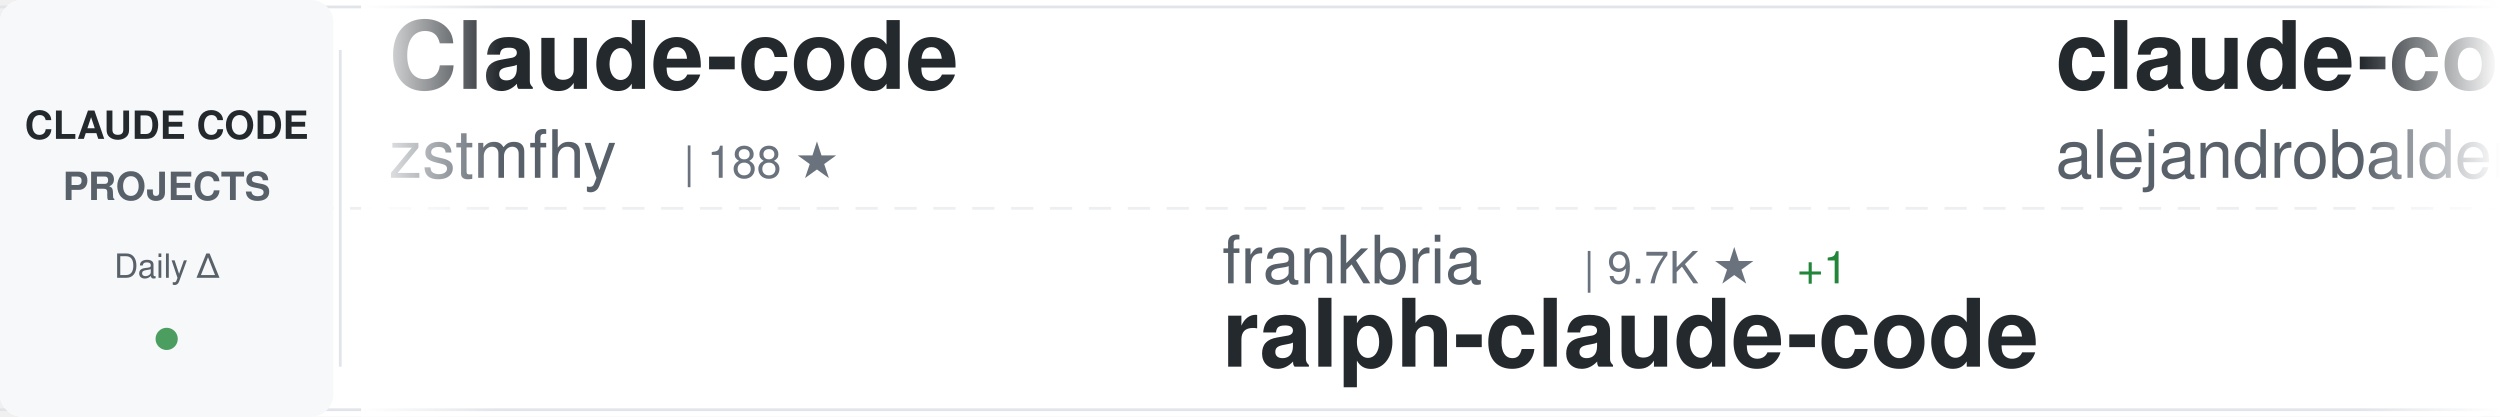
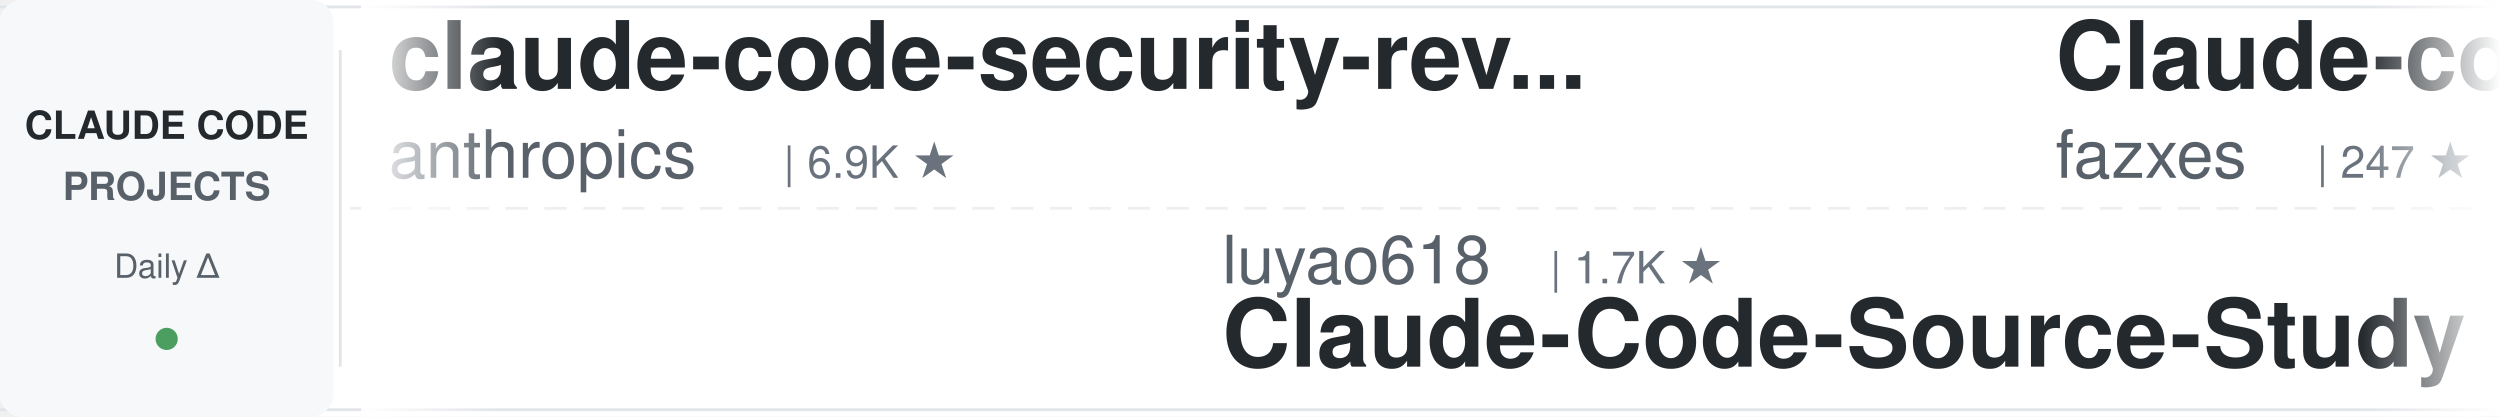
<svg xmlns="http://www.w3.org/2000/svg" width="900" height="150">
  <defs>
    <linearGradient id="awesomeLeftFade" x1="0%" y1="0%" x2="100%" y2="0%">
      <stop offset="0%" style="stop-color:#ffffff;stop-opacity:1" />
      <stop offset="100%" style="stop-color:#ffffff;stop-opacity:0" />
    </linearGradient>
    <linearGradient id="awesomeRightFade" x1="0%" y1="0%" x2="100%" y2="0%">
      <stop offset="0%" style="stop-color:#ffffff;stop-opacity:0" />
      <stop offset="100%" style="stop-color:#ffffff;stop-opacity:1" />
    </linearGradient>
  </defs>
  <rect width="900" height="150" fill="#ffffff" rx="8" />
  <rect x="0" y="2" width="900" height="1" fill="#e1e4e8" />
  <rect x="0" y="147" width="900" height="1" fill="#e1e4e8" />
  <line x1="0" y1="75" x2="900" y2="75" stroke="#e1e4e8" stroke-width="1" stroke-dasharray="8 6" opacity="0.6" />
  <rect x="0" y="0" width="120" height="150" fill="#f6f8fa" rx="8" />
  <text x="60" y="50" font-family="-apple-system, BlinkMacSystemFont, 'Segoe UI', Helvetica, Arial, sans-serif" font-size="14" font-weight="600" fill="#24292e" text-anchor="middle">CLAUDE CODE</text>
  <text x="60" y="72" font-family="-apple-system, BlinkMacSystemFont, 'Segoe UI', Helvetica, Arial, sans-serif" font-size="14" font-weight="600" fill="#586069" text-anchor="middle">PROJECTS</text>
  <text x="60" y="100" font-family="-apple-system, BlinkMacSystemFont, 'Segoe UI', Helvetica, Arial, sans-serif" font-size="12" font-weight="500" fill="#586069" text-anchor="middle">Daily Δ</text>
  <circle cx="60" cy="122" r="4" fill="#22863a" opacity="0.8" />
  <rect x="122" y="18" width="1" height="114" fill="#e1e4e8" />
  <clipPath id="awesomeTickerClip">
    <rect x="130" y="0" width="770" height="150" />
  </clipPath>
  <g clip-path="url(#awesomeTickerClip)">
    <g id="awesomeTickerItems">
      <animateTransform attributeName="transform" attributeType="XML" type="translate" from="0 0" to="-3000 0" dur="54s" repeatCount="indefinite" />
      <g transform="translate(0, 0)">
-         <text x="140" y="32" font-family="-apple-system, BlinkMacSystemFont, 'Segoe UI', Helvetica, Arial, sans-serif" font-size="34" font-weight="600" fill="#24292e">Claude-code</text>
-         <text x="140" y="64" font-family="-apple-system, BlinkMacSystemFont, 'Segoe UI', Helvetica, Arial, sans-serif" font-size="24" font-weight="400" fill="#586069">zstmfhy</text>
-         <text x="246" y="64" font-family="-apple-system, BlinkMacSystemFont, 'Segoe UI', Helvetica, Arial, sans-serif" font-size="16" font-weight="500" fill="#6a737d">| 188 ★</text>
+         <text x="140" y="32" font-family="-apple-system, BlinkMacSystemFont, 'Segoe UI', Helvetica, Arial, sans-serif" font-size="34" font-weight="600" fill="#24292e">claude-code-security-rev...</text>
+         <text x="140" y="64" font-family="-apple-system, BlinkMacSystemFont, 'Segoe UI', Helvetica, Arial, sans-serif" font-size="24" font-weight="400" fill="#586069">anthropics</text>
+         <text x="282" y="64" font-family="-apple-system, BlinkMacSystemFont, 'Segoe UI', Helvetica, Arial, sans-serif" font-size="16" font-weight="500" fill="#6a737d">| 6.9K ★</text>
      </g>
      <g transform="translate(300, 0)">
-         <text x="140" y="102" font-family="-apple-system, BlinkMacSystemFont, 'Segoe UI', Helvetica, Arial, sans-serif" font-size="24" font-weight="400" fill="#586069">frankbria</text>
-         <text x="270" y="102" font-family="-apple-system, BlinkMacSystemFont, 'Segoe UI', Helvetica, Arial, sans-serif" font-size="16" font-weight="500" fill="#6a737d">| 9.7K ★</text>
-         <text x="347" y="102" font-family="-apple-system, BlinkMacSystemFont, 'Segoe UI', Helvetica, Arial, sans-serif" font-size="16" font-weight="500" fill="#22863a"> +1</text>
-         <text x="140" y="132" font-family="-apple-system, BlinkMacSystemFont, 'Segoe UI', Helvetica, Arial, sans-serif" font-size="34" font-weight="600" fill="#24292e">ralph-claude-code</text>
+         <text x="140" y="102" font-family="-apple-system, BlinkMacSystemFont, 'Segoe UI', Helvetica, Arial, sans-serif" font-size="24" font-weight="400" fill="#586069">luyao618</text>
+         <text x="258" y="102" font-family="-apple-system, BlinkMacSystemFont, 'Segoe UI', Helvetica, Arial, sans-serif" font-size="16" font-weight="500" fill="#6a737d">| 1.7K ★</text>
+         <text x="140" y="132" font-family="-apple-system, BlinkMacSystemFont, 'Segoe UI', Helvetica, Arial, sans-serif" font-size="34" font-weight="600" fill="#24292e">Claude-Code-Source-Study</text>
      </g>
      <g transform="translate(600, 0)">
-         <text x="140" y="32" font-family="-apple-system, BlinkMacSystemFont, 'Segoe UI', Helvetica, Arial, sans-serif" font-size="34" font-weight="600" fill="#24292e">claude-code-from-source</text>
-         <text x="140" y="64" font-family="-apple-system, BlinkMacSystemFont, 'Segoe UI', Helvetica, Arial, sans-serif" font-size="24" font-weight="400" fill="#586069">alejandrobalderas</text>
-         <text x="366" y="64" font-family="-apple-system, BlinkMacSystemFont, 'Segoe UI', Helvetica, Arial, sans-serif" font-size="16" font-weight="500" fill="#6a737d">| 3.0K ★</text>
-         <text x="443" y="64" font-family="-apple-system, BlinkMacSystemFont, 'Segoe UI', Helvetica, Arial, sans-serif" font-size="16" font-weight="500" fill="#cb2431"> -1</text>
+         <text x="140" y="32" font-family="-apple-system, BlinkMacSystemFont, 'Segoe UI', Helvetica, Arial, sans-serif" font-size="34" font-weight="600" fill="#24292e">Claude-code</text>
+         <text x="140" y="64" font-family="-apple-system, BlinkMacSystemFont, 'Segoe UI', Helvetica, Arial, sans-serif" font-size="24" font-weight="400" fill="#586069">fazxes</text>
+         <text x="234" y="64" font-family="-apple-system, BlinkMacSystemFont, 'Segoe UI', Helvetica, Arial, sans-serif" font-size="16" font-weight="500" fill="#6a737d">| 247 ★</text>
      </g>
      <g transform="translate(900, 0)">
-         <text x="140" y="102" font-family="-apple-system, BlinkMacSystemFont, 'Segoe UI', Helvetica, Arial, sans-serif" font-size="24" font-weight="400" fill="#586069">centminmod</text>
-         <text x="282" y="102" font-family="-apple-system, BlinkMacSystemFont, 'Segoe UI', Helvetica, Arial, sans-serif" font-size="16" font-weight="500" fill="#6a737d">| 2.7K ★</text>
-         <text x="359" y="102" font-family="-apple-system, BlinkMacSystemFont, 'Segoe UI', Helvetica, Arial, sans-serif" font-size="16" font-weight="500" fill="#22863a"> +1</text>
-         <text x="140" y="132" font-family="-apple-system, BlinkMacSystemFont, 'Segoe UI', Helvetica, Arial, sans-serif" font-size="34" font-weight="600" fill="#24292e">my-claude-code-setup</text>
+         <text x="140" y="102" font-family="-apple-system, BlinkMacSystemFont, 'Segoe UI', Helvetica, Arial, sans-serif" font-size="24" font-weight="400" fill="#586069">fuergaosi233</text>
+         <text x="306" y="102" font-family="-apple-system, BlinkMacSystemFont, 'Segoe UI', Helvetica, Arial, sans-serif" font-size="16" font-weight="500" fill="#6a737d">| 2.8K ★</text>
+         <text x="140" y="132" font-family="-apple-system, BlinkMacSystemFont, 'Segoe UI', Helvetica, Arial, sans-serif" font-size="34" font-weight="600" fill="#24292e">claude-code-proxy</text>
      </g>
      <g transform="translate(1200, 0)">
-         <text x="140" y="32" font-family="-apple-system, BlinkMacSystemFont, 'Segoe UI', Helvetica, Arial, sans-serif" font-size="34" font-weight="600" fill="#24292e">claude-coder</text>
-         <text x="140" y="64" font-family="-apple-system, BlinkMacSystemFont, 'Segoe UI', Helvetica, Arial, sans-serif" font-size="24" font-weight="400" fill="#586069">kodu-ai</text>
-         <text x="246" y="64" font-family="-apple-system, BlinkMacSystemFont, 'Segoe UI', Helvetica, Arial, sans-serif" font-size="16" font-weight="500" fill="#6a737d">| 5.2K ★</text>
+         <text x="140" y="32" font-family="-apple-system, BlinkMacSystemFont, 'Segoe UI', Helvetica, Arial, sans-serif" font-size="34" font-weight="600" fill="#24292e">ECC</text>
+         <text x="140" y="64" font-family="-apple-system, BlinkMacSystemFont, 'Segoe UI', Helvetica, Arial, sans-serif" font-size="24" font-weight="400" fill="#586069">affaan-m</text>
+         <text x="258" y="64" font-family="-apple-system, BlinkMacSystemFont, 'Segoe UI', Helvetica, Arial, sans-serif" font-size="16" font-weight="500" fill="#6a737d">| 301.9K ★</text>
+         <text x="353" y="64" font-family="-apple-system, BlinkMacSystemFont, 'Segoe UI', Helvetica, Arial, sans-serif" font-size="16" font-weight="500" fill="#22863a"> +92</text>
      </g>
      <g transform="translate(1500, 0)">
-         <text x="140" y="102" font-family="-apple-system, BlinkMacSystemFont, 'Segoe UI', Helvetica, Arial, sans-serif" font-size="24" font-weight="400" fill="#586069">Chachamaru127</text>
-         <text x="318" y="102" font-family="-apple-system, BlinkMacSystemFont, 'Segoe UI', Helvetica, Arial, sans-serif" font-size="16" font-weight="500" fill="#6a737d">| 3.2K ★</text>
-         <text x="140" y="132" font-family="-apple-system, BlinkMacSystemFont, 'Segoe UI', Helvetica, Arial, sans-serif" font-size="34" font-weight="600" fill="#24292e">claude-code-harness</text>
+         <text x="140" y="102" font-family="-apple-system, BlinkMacSystemFont, 'Segoe UI', Helvetica, Arial, sans-serif" font-size="24" font-weight="400" fill="#586069">rohitg00</text>
+         <text x="258" y="102" font-family="-apple-system, BlinkMacSystemFont, 'Segoe UI', Helvetica, Arial, sans-serif" font-size="16" font-weight="500" fill="#6a737d">| 2.8K ★</text>
+         <text x="140" y="132" font-family="-apple-system, BlinkMacSystemFont, 'Segoe UI', Helvetica, Arial, sans-serif" font-size="34" font-weight="600" fill="#24292e">awesome-claude-code-tool...</text>
      </g>
      <g transform="translate(1800, 0)">
-         <text x="140" y="32" font-family="-apple-system, BlinkMacSystemFont, 'Segoe UI', Helvetica, Arial, sans-serif" font-size="34" font-weight="600" fill="#24292e">claude-code-tudou</text>
-         <text x="140" y="64" font-family="-apple-system, BlinkMacSystemFont, 'Segoe UI', Helvetica, Arial, sans-serif" font-size="24" font-weight="400" fill="#586069">AICoderTudou</text>
-         <text x="306" y="64" font-family="-apple-system, BlinkMacSystemFont, 'Segoe UI', Helvetica, Arial, sans-serif" font-size="16" font-weight="500" fill="#6a737d">| 494 ★</text>
+         <text x="140" y="32" font-family="-apple-system, BlinkMacSystemFont, 'Segoe UI', Helvetica, Arial, sans-serif" font-size="34" font-weight="600" fill="#24292e">claude-code-action</text>
+         <text x="140" y="64" font-family="-apple-system, BlinkMacSystemFont, 'Segoe UI', Helvetica, Arial, sans-serif" font-size="24" font-weight="400" fill="#586069">anthropics</text>
+         <text x="282" y="64" font-family="-apple-system, BlinkMacSystemFont, 'Segoe UI', Helvetica, Arial, sans-serif" font-size="16" font-weight="500" fill="#6a737d">| 9.9K ★</text>
+         <text x="359" y="64" font-family="-apple-system, BlinkMacSystemFont, 'Segoe UI', Helvetica, Arial, sans-serif" font-size="16" font-weight="500" fill="#22863a"> +2</text>
      </g>
      <g transform="translate(2100, 0)">
-         <text x="140" y="102" font-family="-apple-system, BlinkMacSystemFont, 'Segoe UI', Helvetica, Arial, sans-serif" font-size="24" font-weight="400" fill="#586069">OrcaWhisper</text>
-         <text x="294" y="102" font-family="-apple-system, BlinkMacSystemFont, 'Segoe UI', Helvetica, Arial, sans-serif" font-size="16" font-weight="500" fill="#6a737d">| 108 ★</text>
-         <text x="140" y="132" font-family="-apple-system, BlinkMacSystemFont, 'Segoe UI', Helvetica, Arial, sans-serif" font-size="34" font-weight="600" fill="#24292e">Claude-Code</text>
+         <text x="140" y="102" font-family="-apple-system, BlinkMacSystemFont, 'Segoe UI', Helvetica, Arial, sans-serif" font-size="24" font-weight="400" fill="#586069">sugyan</text>
+         <text x="234" y="102" font-family="-apple-system, BlinkMacSystemFont, 'Segoe UI', Helvetica, Arial, sans-serif" font-size="16" font-weight="500" fill="#6a737d">| 1.1K ★</text>
+         <text x="140" y="132" font-family="-apple-system, BlinkMacSystemFont, 'Segoe UI', Helvetica, Arial, sans-serif" font-size="34" font-weight="600" fill="#24292e">claude-code-webui</text>
      </g>
      <g transform="translate(2400, 0)">
-         <text x="140" y="32" font-family="-apple-system, BlinkMacSystemFont, 'Segoe UI', Helvetica, Arial, sans-serif" font-size="34" font-weight="600" fill="#24292e">ClaudeCode-Portable</text>
-         <text x="140" y="64" font-family="-apple-system, BlinkMacSystemFont, 'Segoe UI', Helvetica, Arial, sans-serif" font-size="24" font-weight="400" fill="#586069">techjarves</text>
-         <text x="282" y="64" font-family="-apple-system, BlinkMacSystemFont, 'Segoe UI', Helvetica, Arial, sans-serif" font-size="16" font-weight="500" fill="#6a737d">| 1.6K ★</text>
+         <text x="140" y="32" font-family="-apple-system, BlinkMacSystemFont, 'Segoe UI', Helvetica, Arial, sans-serif" font-size="34" font-weight="600" fill="#24292e">claude-code-source-build</text>
+         <text x="140" y="64" font-family="-apple-system, BlinkMacSystemFont, 'Segoe UI', Helvetica, Arial, sans-serif" font-size="24" font-weight="400" fill="#586069">andrew-kramer-inno</text>
+         <text x="378" y="64" font-family="-apple-system, BlinkMacSystemFont, 'Segoe UI', Helvetica, Arial, sans-serif" font-size="16" font-weight="500" fill="#6a737d">| 597 ★</text>
      </g>
      <g transform="translate(2700, 0)">
-         <text x="140" y="102" font-family="-apple-system, BlinkMacSystemFont, 'Segoe UI', Helvetica, Arial, sans-serif" font-size="24" font-weight="400" fill="#586069">anthropics</text>
-         <text x="282" y="102" font-family="-apple-system, BlinkMacSystemFont, 'Segoe UI', Helvetica, Arial, sans-serif" font-size="16" font-weight="500" fill="#6a737d">| 6.9K ★</text>
-         <text x="359" y="102" font-family="-apple-system, BlinkMacSystemFont, 'Segoe UI', Helvetica, Arial, sans-serif" font-size="16" font-weight="500" fill="#22863a"> +5</text>
-         <text x="140" y="132" font-family="-apple-system, BlinkMacSystemFont, 'Segoe UI', Helvetica, Arial, sans-serif" font-size="34" font-weight="600" fill="#24292e">claude-code-security-rev...</text>
+         <text x="140" y="102" font-family="-apple-system, BlinkMacSystemFont, 'Segoe UI', Helvetica, Arial, sans-serif" font-size="24" font-weight="400" fill="#586069">777genius</text>
+         <text x="270" y="102" font-family="-apple-system, BlinkMacSystemFont, 'Segoe UI', Helvetica, Arial, sans-serif" font-size="16" font-weight="500" fill="#6a737d">| 939 ★</text>
+         <text x="140" y="132" font-family="-apple-system, BlinkMacSystemFont, 'Segoe UI', Helvetica, Arial, sans-serif" font-size="34" font-weight="600" fill="#24292e">claude-code-source-code</text>
      </g>
      <g transform="translate(3000, 0)">
-         <text x="140" y="32" font-family="-apple-system, BlinkMacSystemFont, 'Segoe UI', Helvetica, Arial, sans-serif" font-size="34" font-weight="600" fill="#24292e">Claude-code</text>
-         <text x="140" y="64" font-family="-apple-system, BlinkMacSystemFont, 'Segoe UI', Helvetica, Arial, sans-serif" font-size="24" font-weight="400" fill="#586069">zstmfhy</text>
-         <text x="246" y="64" font-family="-apple-system, BlinkMacSystemFont, 'Segoe UI', Helvetica, Arial, sans-serif" font-size="16" font-weight="500" fill="#6a737d">| 188 ★</text>
+         <text x="140" y="32" font-family="-apple-system, BlinkMacSystemFont, 'Segoe UI', Helvetica, Arial, sans-serif" font-size="34" font-weight="600" fill="#24292e">claude-code-security-rev...</text>
+         <text x="140" y="64" font-family="-apple-system, BlinkMacSystemFont, 'Segoe UI', Helvetica, Arial, sans-serif" font-size="24" font-weight="400" fill="#586069">anthropics</text>
+         <text x="282" y="64" font-family="-apple-system, BlinkMacSystemFont, 'Segoe UI', Helvetica, Arial, sans-serif" font-size="16" font-weight="500" fill="#6a737d">| 6.9K ★</text>
      </g>
      <g transform="translate(3300, 0)">
-         <text x="140" y="102" font-family="-apple-system, BlinkMacSystemFont, 'Segoe UI', Helvetica, Arial, sans-serif" font-size="24" font-weight="400" fill="#586069">frankbria</text>
-         <text x="270" y="102" font-family="-apple-system, BlinkMacSystemFont, 'Segoe UI', Helvetica, Arial, sans-serif" font-size="16" font-weight="500" fill="#6a737d">| 9.7K ★</text>
-         <text x="347" y="102" font-family="-apple-system, BlinkMacSystemFont, 'Segoe UI', Helvetica, Arial, sans-serif" font-size="16" font-weight="500" fill="#22863a"> +1</text>
-         <text x="140" y="132" font-family="-apple-system, BlinkMacSystemFont, 'Segoe UI', Helvetica, Arial, sans-serif" font-size="34" font-weight="600" fill="#24292e">ralph-claude-code</text>
+         <text x="140" y="102" font-family="-apple-system, BlinkMacSystemFont, 'Segoe UI', Helvetica, Arial, sans-serif" font-size="24" font-weight="400" fill="#586069">luyao618</text>
+         <text x="258" y="102" font-family="-apple-system, BlinkMacSystemFont, 'Segoe UI', Helvetica, Arial, sans-serif" font-size="16" font-weight="500" fill="#6a737d">| 1.7K ★</text>
+         <text x="140" y="132" font-family="-apple-system, BlinkMacSystemFont, 'Segoe UI', Helvetica, Arial, sans-serif" font-size="34" font-weight="600" fill="#24292e">Claude-Code-Source-Study</text>
      </g>
      <g transform="translate(3600, 0)">
-         <text x="140" y="32" font-family="-apple-system, BlinkMacSystemFont, 'Segoe UI', Helvetica, Arial, sans-serif" font-size="34" font-weight="600" fill="#24292e">claude-code-from-source</text>
-         <text x="140" y="64" font-family="-apple-system, BlinkMacSystemFont, 'Segoe UI', Helvetica, Arial, sans-serif" font-size="24" font-weight="400" fill="#586069">alejandrobalderas</text>
-         <text x="366" y="64" font-family="-apple-system, BlinkMacSystemFont, 'Segoe UI', Helvetica, Arial, sans-serif" font-size="16" font-weight="500" fill="#6a737d">| 3.0K ★</text>
-         <text x="443" y="64" font-family="-apple-system, BlinkMacSystemFont, 'Segoe UI', Helvetica, Arial, sans-serif" font-size="16" font-weight="500" fill="#cb2431"> -1</text>
+         <text x="140" y="32" font-family="-apple-system, BlinkMacSystemFont, 'Segoe UI', Helvetica, Arial, sans-serif" font-size="34" font-weight="600" fill="#24292e">Claude-code</text>
+         <text x="140" y="64" font-family="-apple-system, BlinkMacSystemFont, 'Segoe UI', Helvetica, Arial, sans-serif" font-size="24" font-weight="400" fill="#586069">fazxes</text>
+         <text x="234" y="64" font-family="-apple-system, BlinkMacSystemFont, 'Segoe UI', Helvetica, Arial, sans-serif" font-size="16" font-weight="500" fill="#6a737d">| 247 ★</text>
      </g>
      <g transform="translate(3900, 0)">
-         <text x="140" y="102" font-family="-apple-system, BlinkMacSystemFont, 'Segoe UI', Helvetica, Arial, sans-serif" font-size="24" font-weight="400" fill="#586069">centminmod</text>
-         <text x="282" y="102" font-family="-apple-system, BlinkMacSystemFont, 'Segoe UI', Helvetica, Arial, sans-serif" font-size="16" font-weight="500" fill="#6a737d">| 2.7K ★</text>
-         <text x="359" y="102" font-family="-apple-system, BlinkMacSystemFont, 'Segoe UI', Helvetica, Arial, sans-serif" font-size="16" font-weight="500" fill="#22863a"> +1</text>
-         <text x="140" y="132" font-family="-apple-system, BlinkMacSystemFont, 'Segoe UI', Helvetica, Arial, sans-serif" font-size="34" font-weight="600" fill="#24292e">my-claude-code-setup</text>
+         <text x="140" y="102" font-family="-apple-system, BlinkMacSystemFont, 'Segoe UI', Helvetica, Arial, sans-serif" font-size="24" font-weight="400" fill="#586069">fuergaosi233</text>
+         <text x="306" y="102" font-family="-apple-system, BlinkMacSystemFont, 'Segoe UI', Helvetica, Arial, sans-serif" font-size="16" font-weight="500" fill="#6a737d">| 2.8K ★</text>
+         <text x="140" y="132" font-family="-apple-system, BlinkMacSystemFont, 'Segoe UI', Helvetica, Arial, sans-serif" font-size="34" font-weight="600" fill="#24292e">claude-code-proxy</text>
      </g>
    </g>
  </g>
  <rect x="130" y="0" width="50" height="150" fill="url(#awesomeLeftFade)" />
  <rect x="850" y="0" width="50" height="150" fill="url(#awesomeRightFade)" />
</svg>
